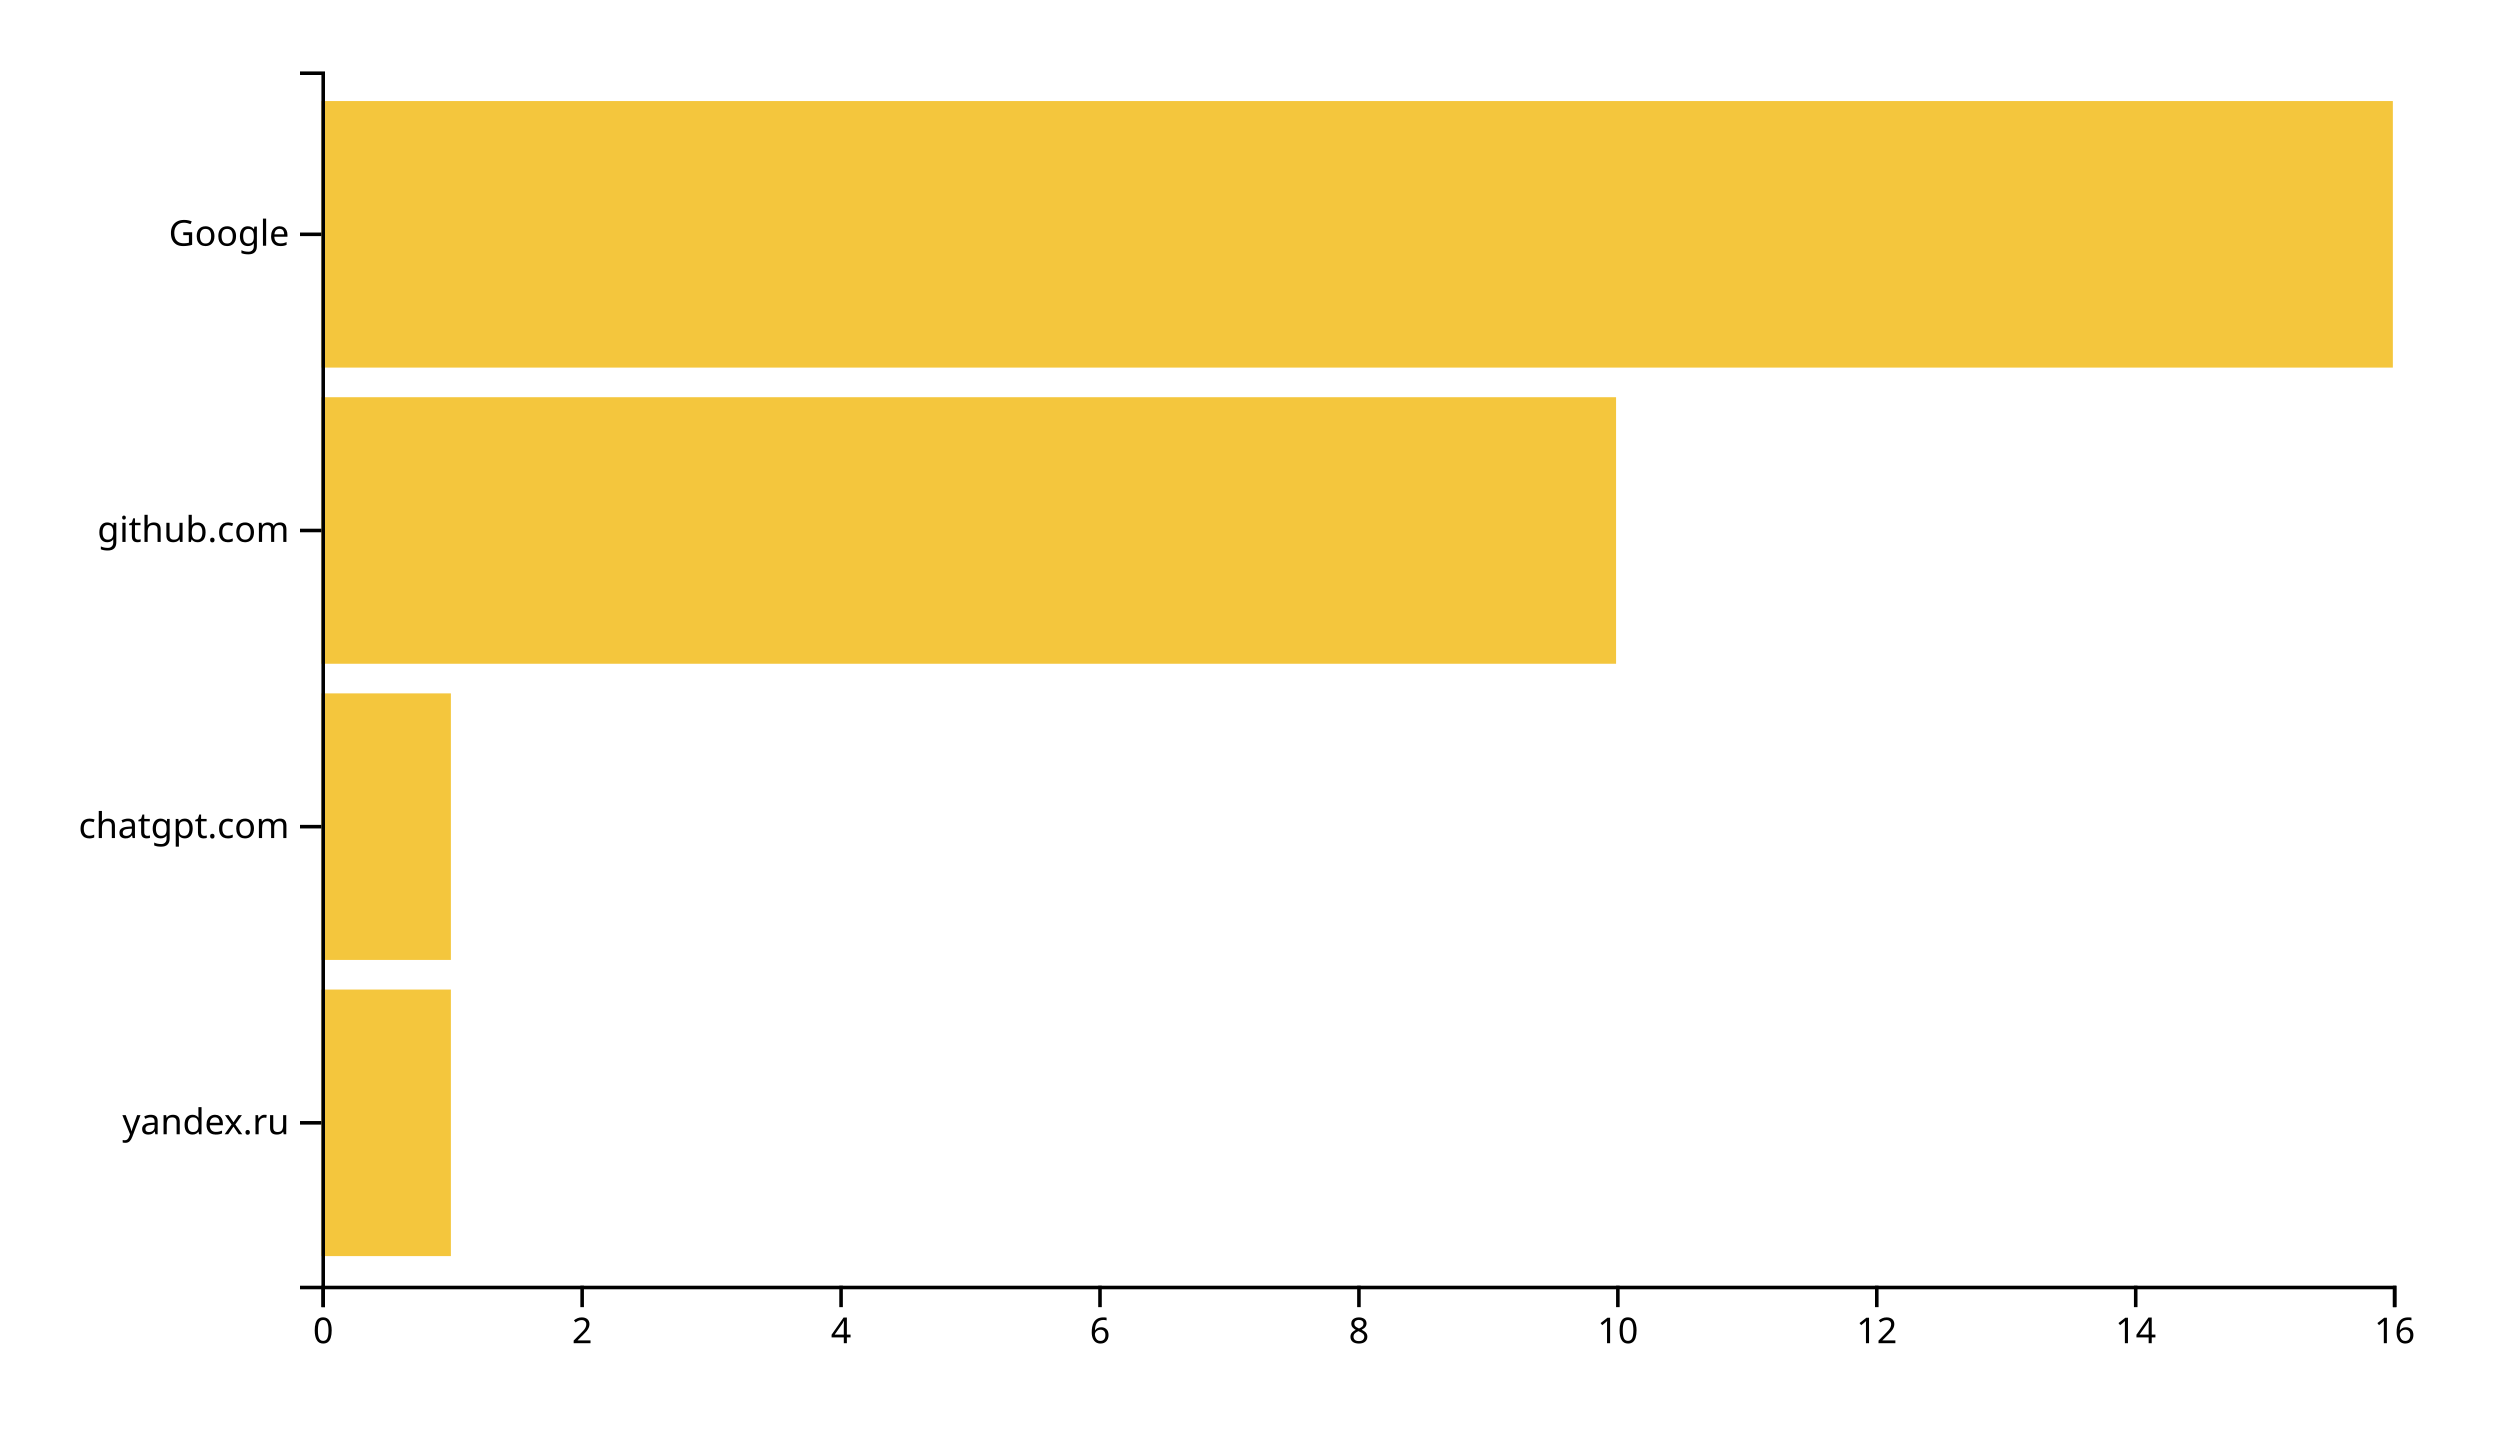
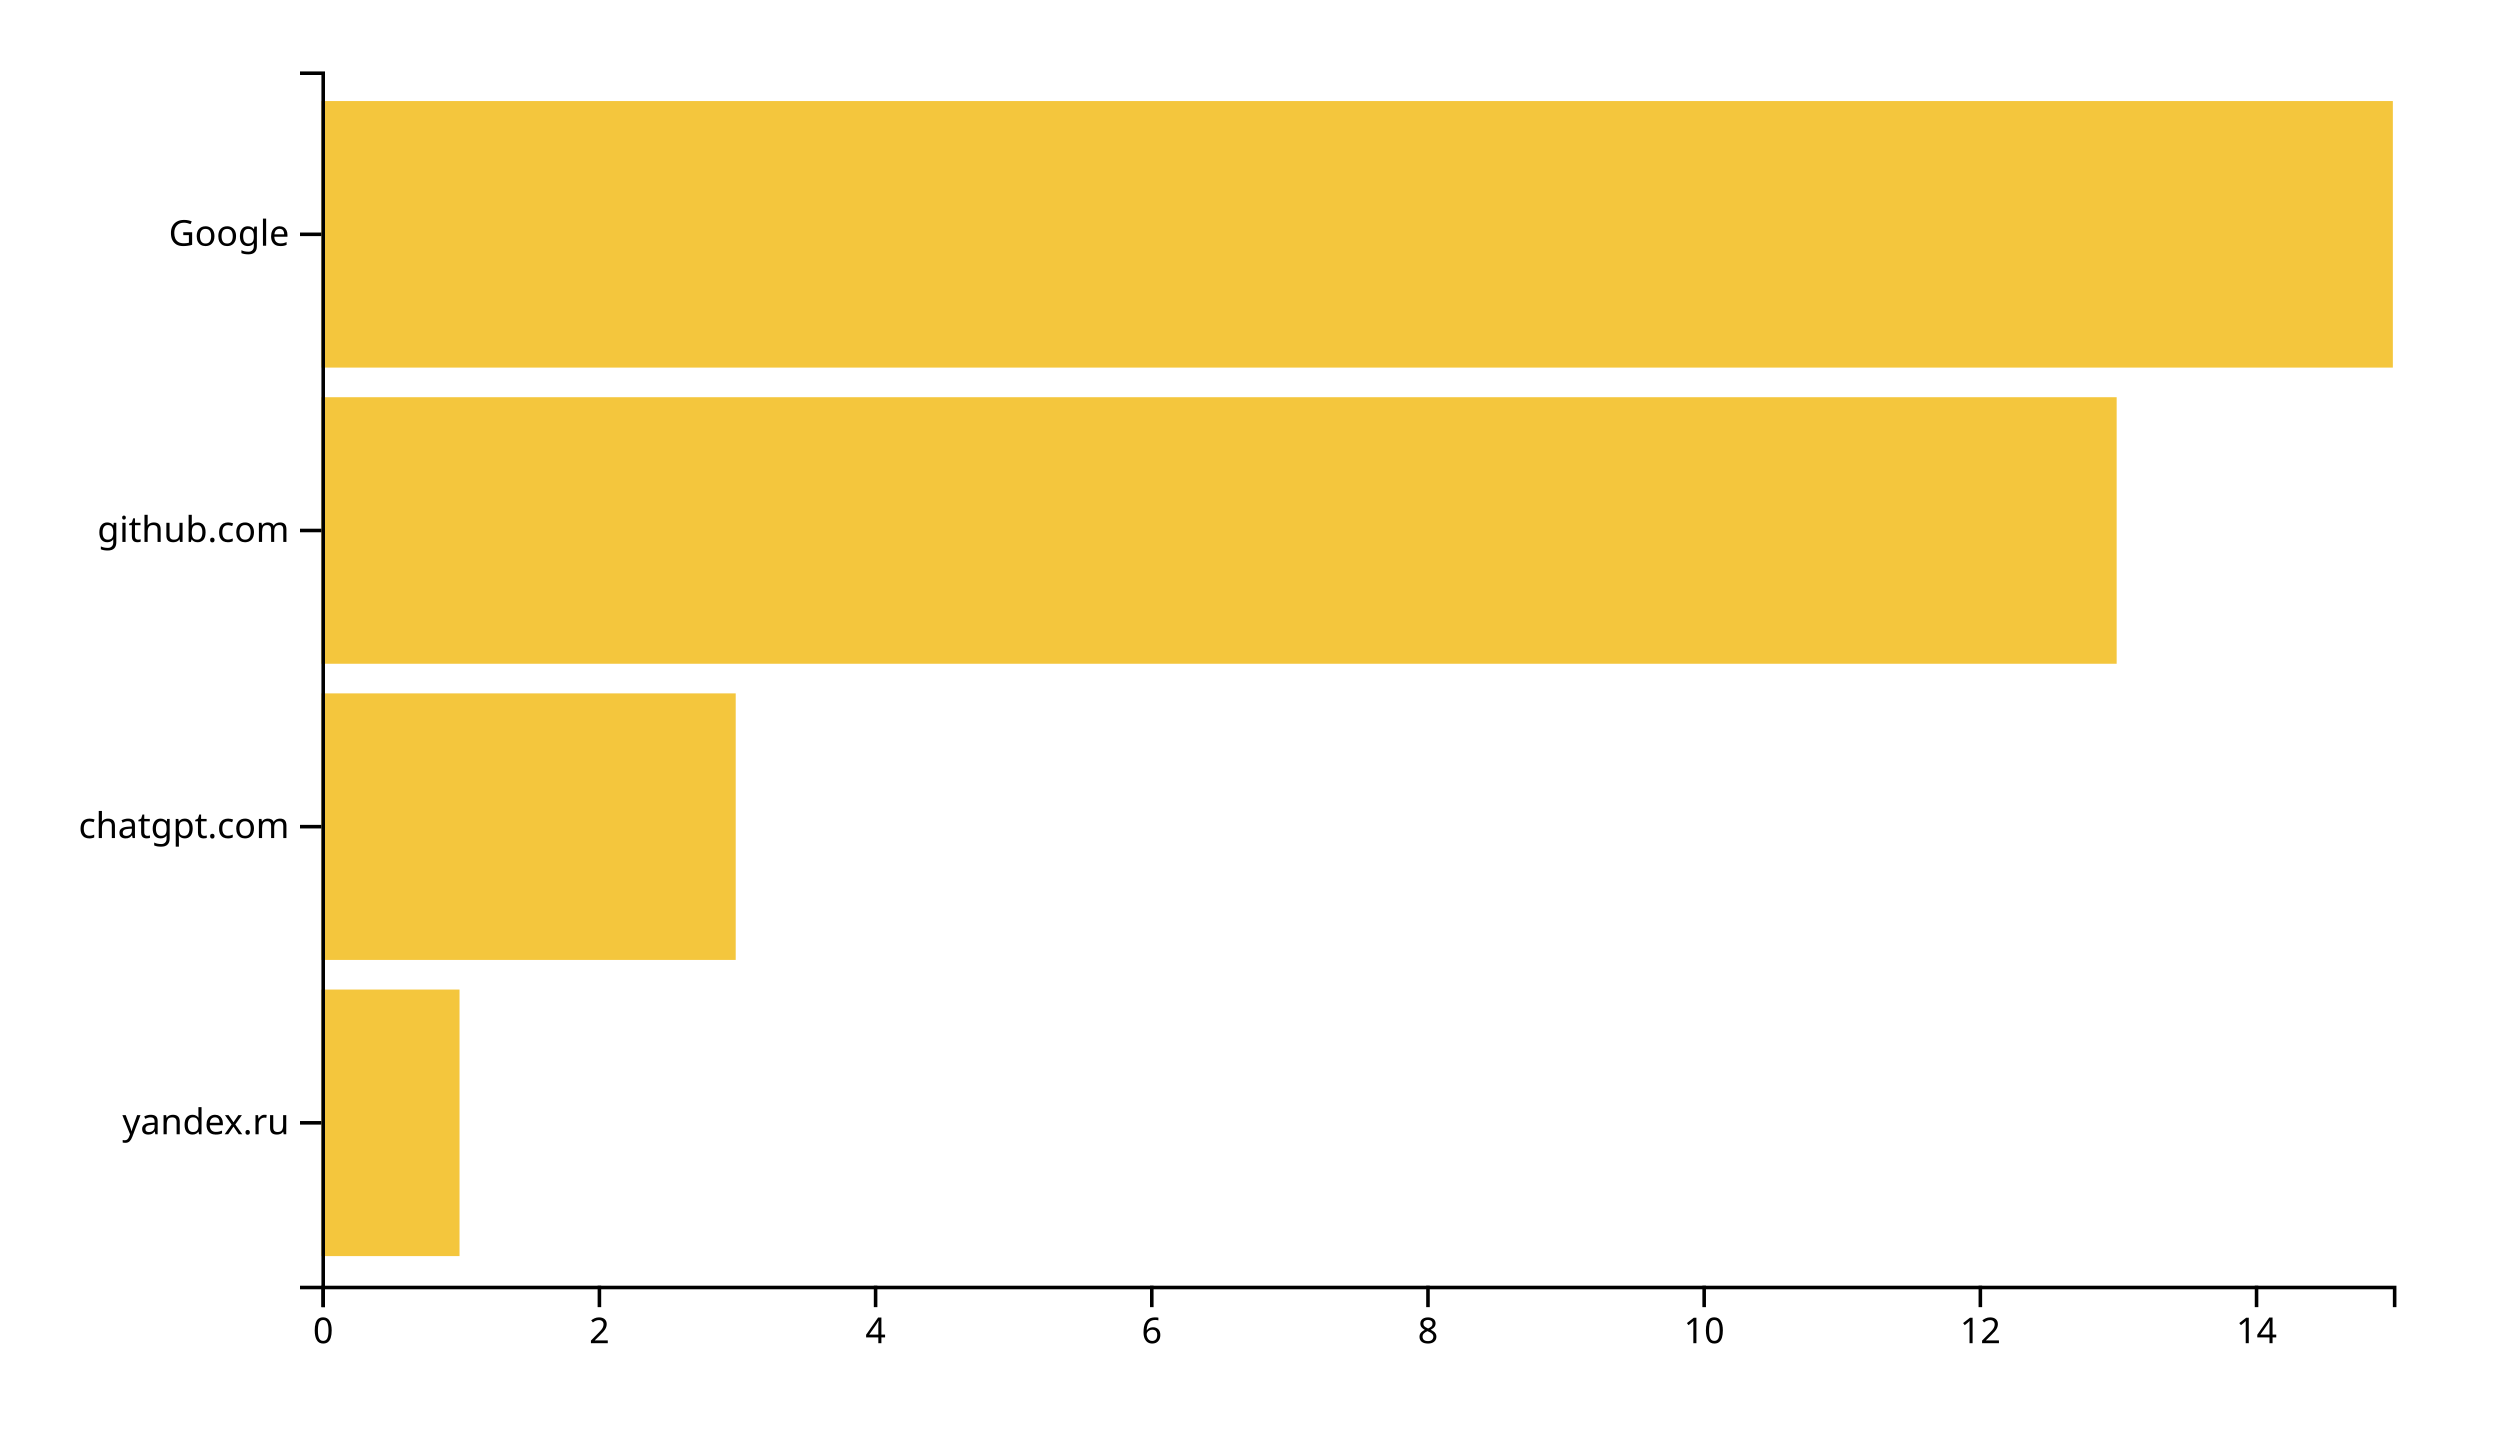
<svg xmlns="http://www.w3.org/2000/svg" width="700" height="400">
  <g transform="translate(90,20)">
-     <rect class="bar" width="36.25" y="257.073" height="74.634" style="fill: #f4c63d; text-anchor: end;" />
-     <rect class="bar" width="36.25" y="174.146" height="74.634" style="fill: #f4c63d; text-anchor: end;" />
-     <rect class="bar" width="362.5" y="91.22" height="74.634" style="fill: #f4c63d; text-anchor: end;" />
+     <rect class="bar" width="38.667" y="257.073" height="74.634" style="fill: #f4c63d; text-anchor: end;" />
+     <rect class="bar" width="116" y="174.146" height="74.634" style="fill: #f4c63d; text-anchor: end;" />
+     <rect class="bar" width="502.667" y="91.22" height="74.634" style="fill: #f4c63d; text-anchor: end;" />
    <rect class="bar" width="580" y="8.293" height="74.634" style="fill: #f4c63d; text-anchor: end;" />
    <g transform="translate(0,340)" fill="none" font-size="10" font-family="sans-serif" text-anchor="middle">
      <path class="domain" stroke="currentColor" d="M0.5,6V0.5H580.5V6" />
      <g class="tick" opacity="1" transform="translate(0.5,0)">
        <line stroke="currentColor" y2="6" />
        <text fill="currentColor" y="9" dy="0.71em">0</text>
      </g>
-       <g class="tick" opacity="1" transform="translate(73,0)">
+       <g class="tick" opacity="1" transform="translate(77.83333,0)">
        <line stroke="currentColor" y2="6" />
        <text fill="currentColor" y="9" dy="0.71em">2</text>
      </g>
-       <g class="tick" opacity="1" transform="translate(145.5,0)">
+       <g class="tick" opacity="1" transform="translate(155.1667,0)">
        <line stroke="currentColor" y2="6" />
        <text fill="currentColor" y="9" dy="0.71em">4</text>
      </g>
-       <g class="tick" opacity="1" transform="translate(218,0)">
+       <g class="tick" opacity="1" transform="translate(232.5,0)">
        <line stroke="currentColor" y2="6" />
        <text fill="currentColor" y="9" dy="0.71em">6</text>
      </g>
-       <g class="tick" opacity="1" transform="translate(290.5,0)">
+       <g class="tick" opacity="1" transform="translate(309.8333,0)">
        <line stroke="currentColor" y2="6" />
        <text fill="currentColor" y="9" dy="0.71em">8</text>
      </g>
-       <g class="tick" opacity="1" transform="translate(363,0)">
+       <g class="tick" opacity="1" transform="translate(387.1667,0)">
        <line stroke="currentColor" y2="6" />
        <text fill="currentColor" y="9" dy="0.71em">10</text>
      </g>
-       <g class="tick" opacity="1" transform="translate(435.5,0)">
+       <g class="tick" opacity="1" transform="translate(464.5,0)">
        <line stroke="currentColor" y2="6" />
        <text fill="currentColor" y="9" dy="0.71em">12</text>
      </g>
-       <g class="tick" opacity="1" transform="translate(508,0)">
+       <g class="tick" opacity="1" transform="translate(541.8333,0)">
        <line stroke="currentColor" y2="6" />
        <text fill="currentColor" y="9" dy="0.71em">14</text>
-       </g>
-       <g class="tick" opacity="1" transform="translate(580.5,0)">
-         <line stroke="currentColor" y2="6" />
-         <text fill="currentColor" y="9" dy="0.71em">16</text>
      </g>
    </g>
    <g fill="none" font-size="10" font-family="sans-serif" text-anchor="end">
      <path class="domain" stroke="currentColor" d="M-6,340.5H0.5V0.5H-6" />
      <g class="tick" opacity="1" transform="translate(0,294.3902)">
        <line stroke="currentColor" x2="-6" />
        <text fill="currentColor" x="-9" dy="0.32em">yandex.ru</text>
      </g>
      <g class="tick" opacity="1" transform="translate(0,211.4634)">
        <line stroke="currentColor" x2="-6" />
        <text fill="currentColor" x="-9" dy="0.32em">chatgpt.com</text>
      </g>
      <g class="tick" opacity="1" transform="translate(0,128.5366)">
        <line stroke="currentColor" x2="-6" />
        <text fill="currentColor" x="-9" dy="0.32em">github.com</text>
      </g>
      <g class="tick" opacity="1" transform="translate(0,45.60976)">
        <line stroke="currentColor" x2="-6" />
        <text fill="currentColor" x="-9" dy="0.32em">Google</text>
      </g>
    </g>
  </g>
</svg>
